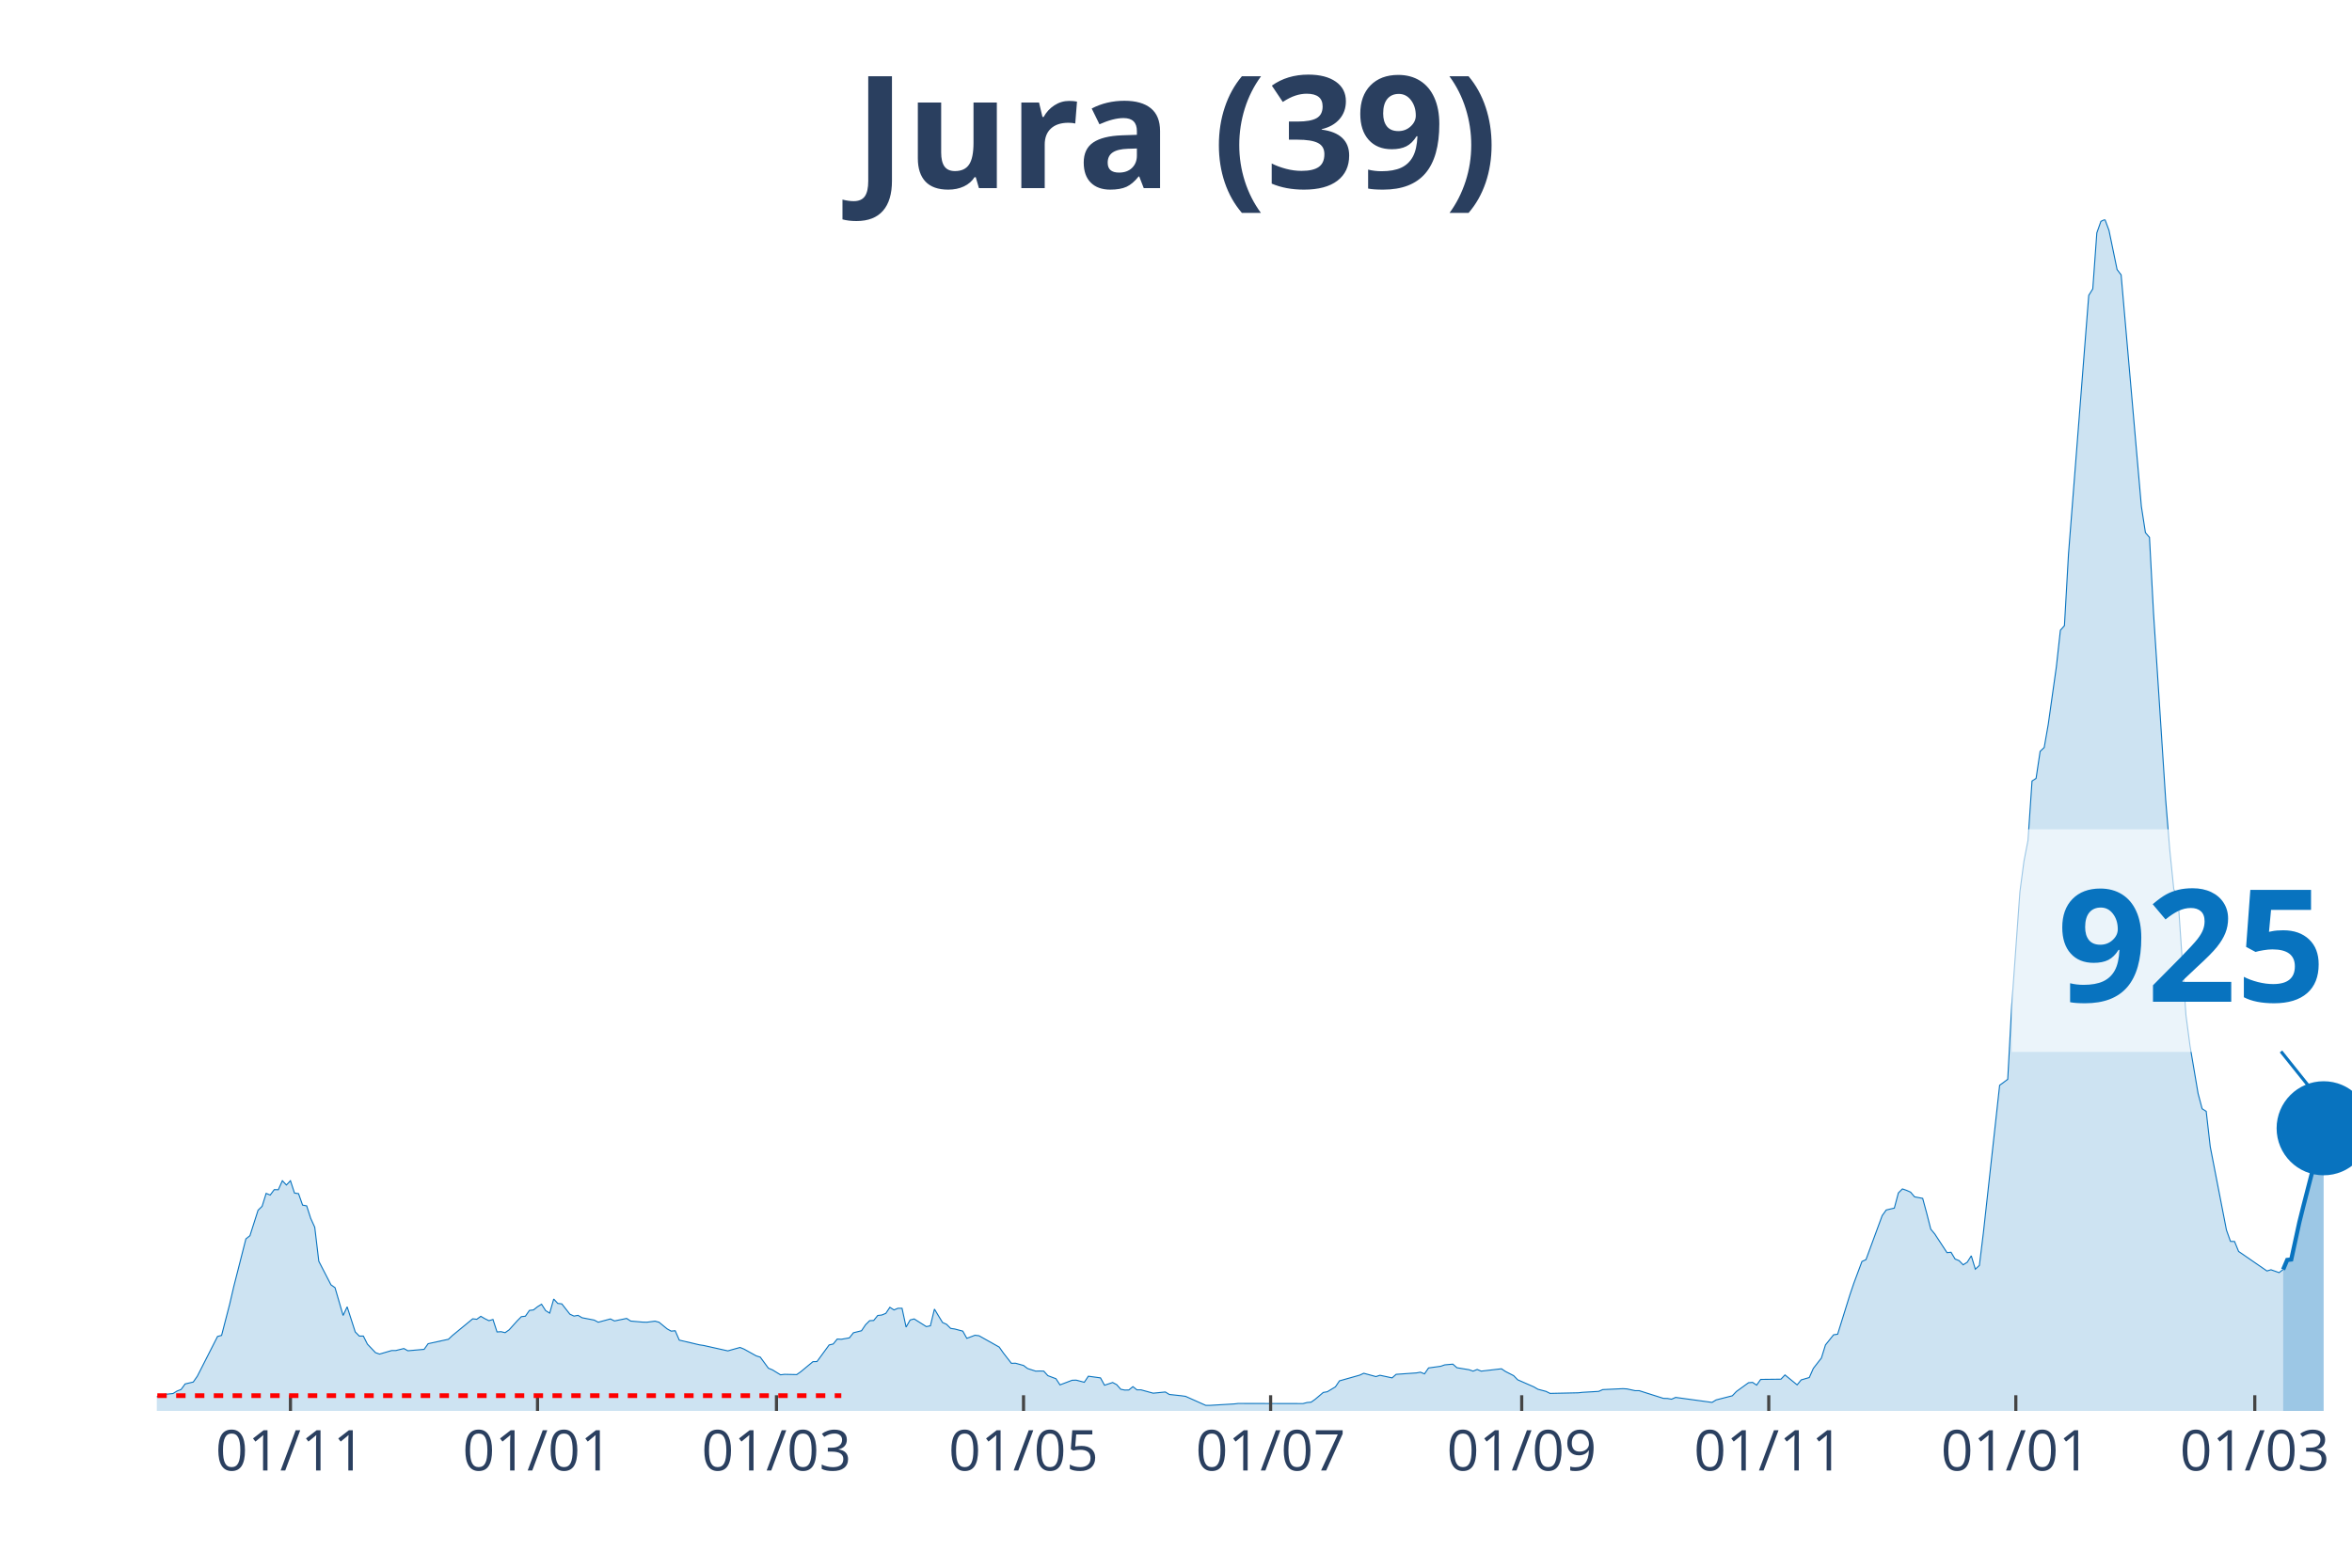
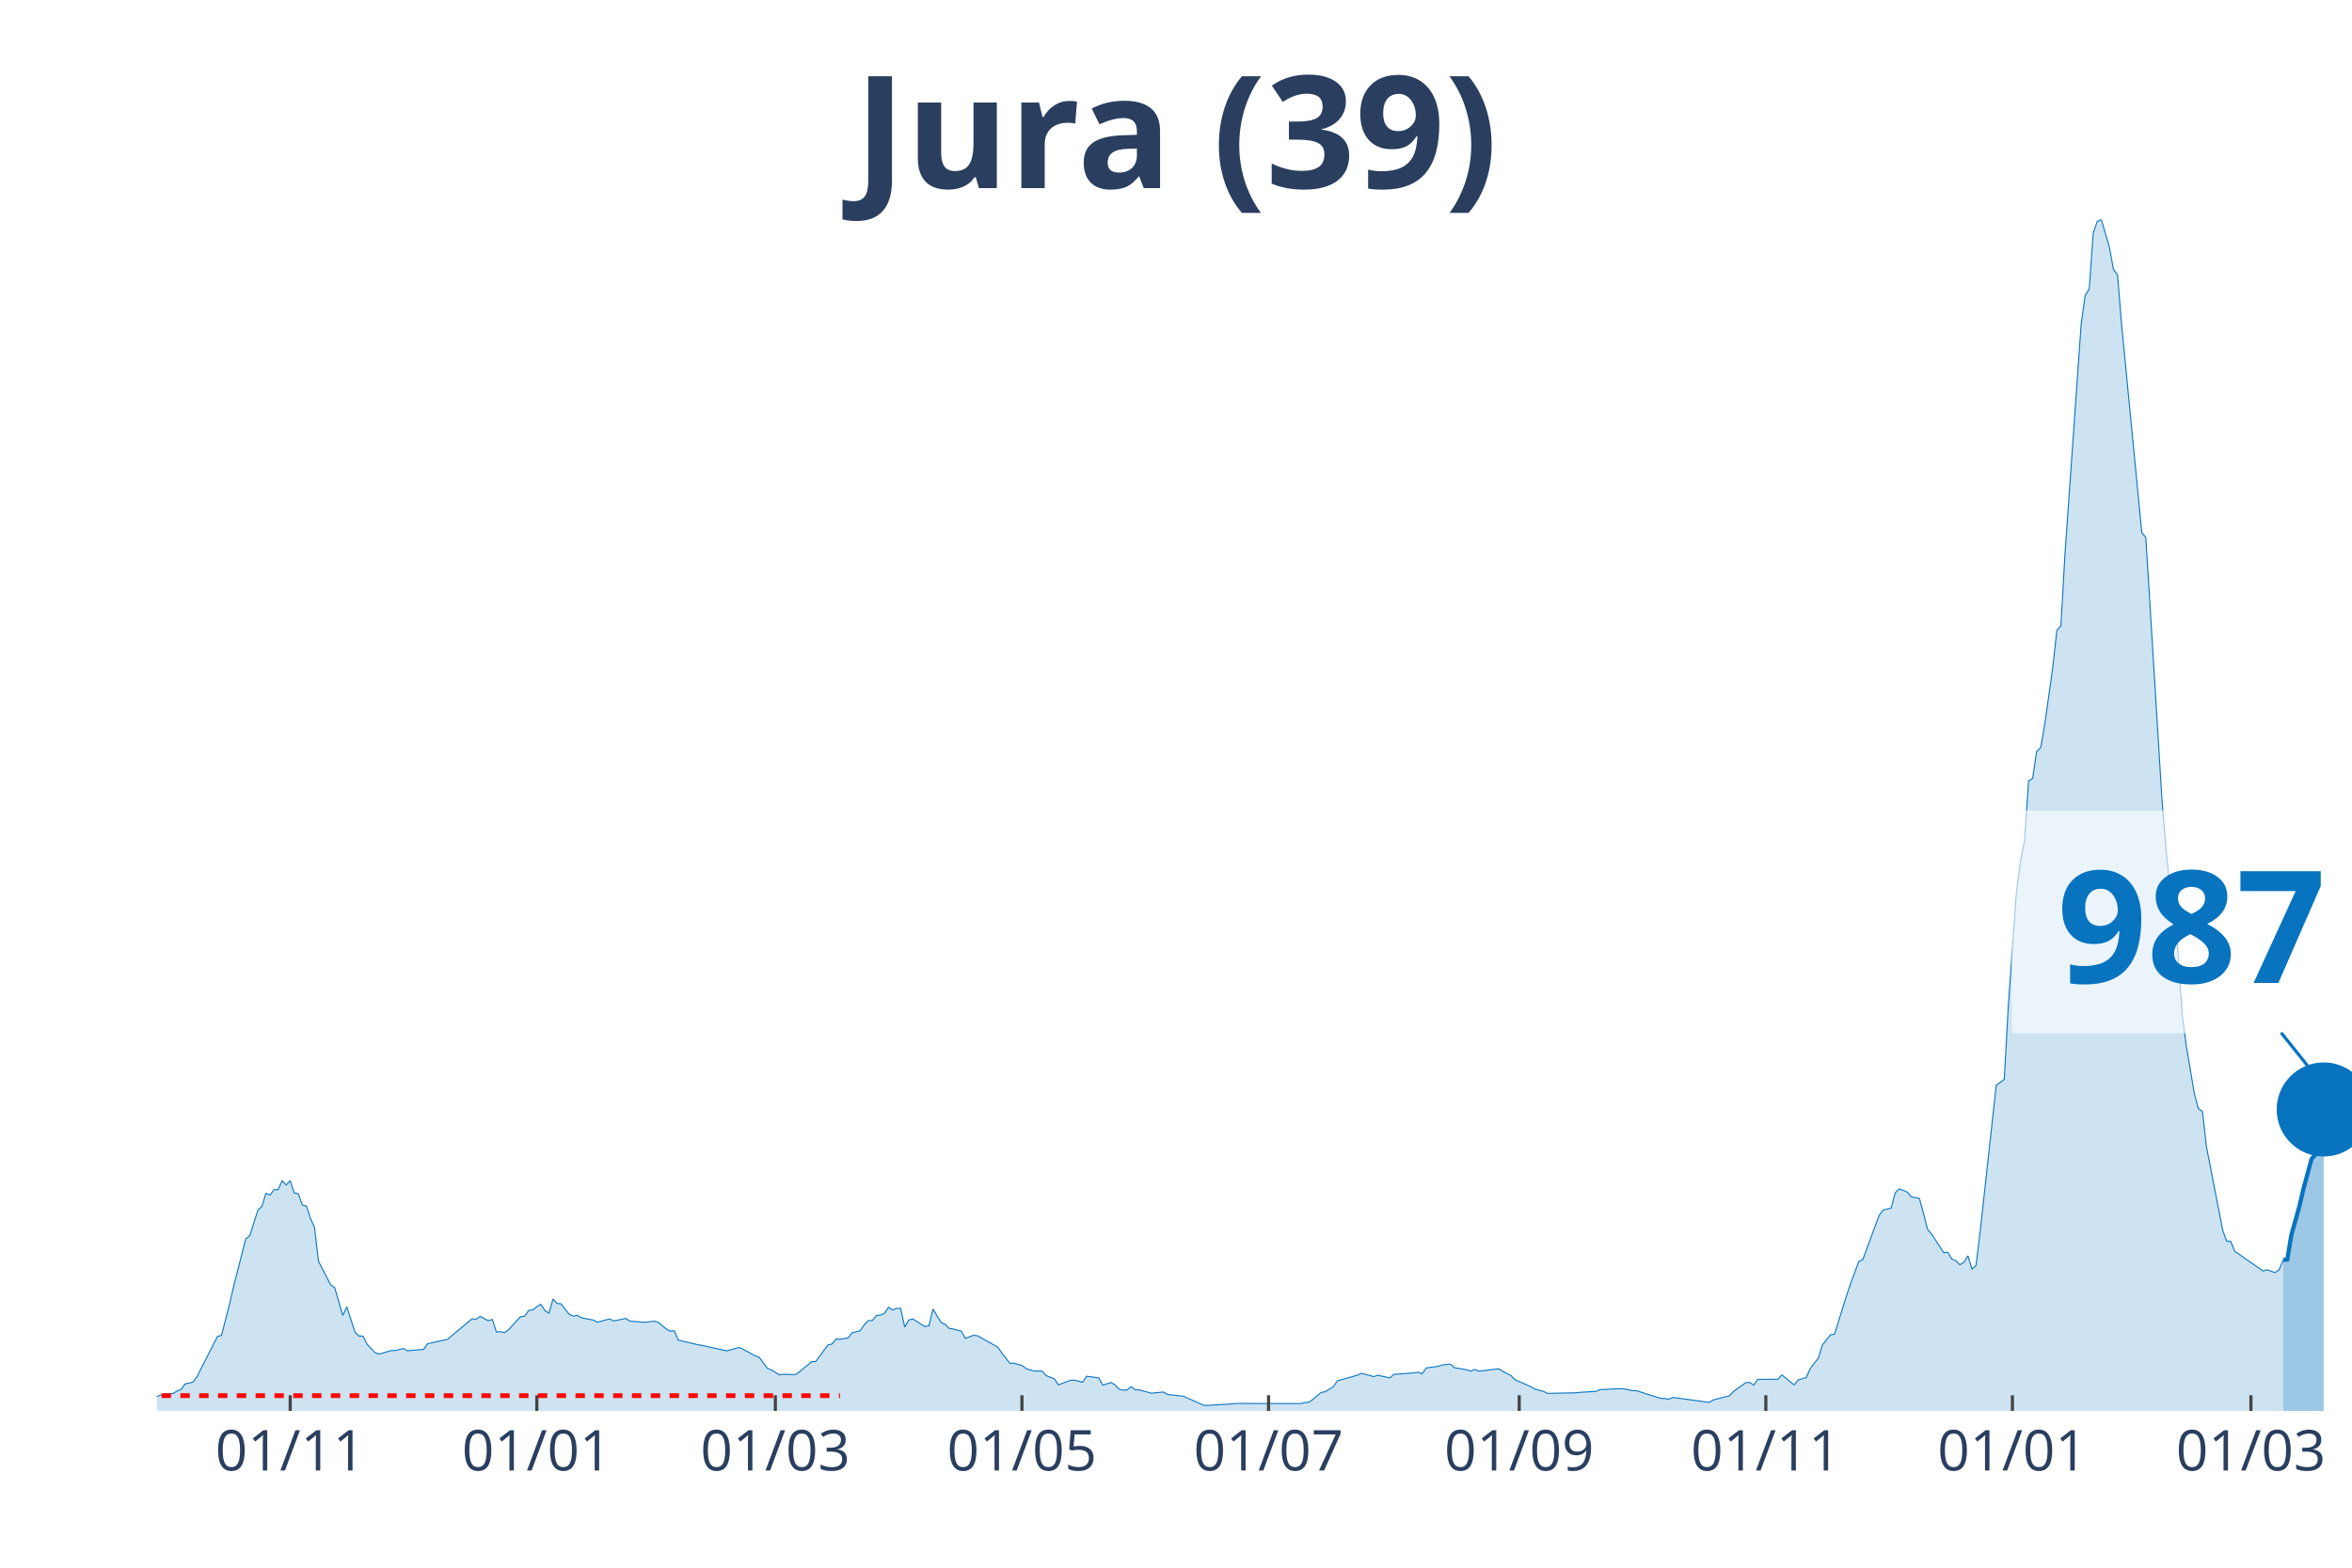
<svg xmlns="http://www.w3.org/2000/svg" class="main-svg" width="1125" height="750" style="" viewBox="0 0 750 500">
  <rect x="0" y="0" width="750" height="500" style="fill: rgb(0, 0, 0); fill-opacity: 0;" />
-   <defs id="defs-55bdf9">
+   <defs id="defs-ceb7d2">
    <g class="clips">
-       <clipPath id="clip55bdf9xyplot" class="plotclip">
+       <clipPath id="clipceb7d2xyplot" class="plotclip">
        <rect width="700" height="380" />
      </clipPath>
-       <clipPath class="axesclip" id="clip55bdf9x">
+       <clipPath class="axesclip" id="clipceb7d2x">
        <rect x="50" y="0" width="700" height="500" />
      </clipPath>
-       <clipPath class="axesclip" id="clip55bdf9y">
+       <clipPath class="axesclip" id="clipceb7d2y">
        <rect x="0" y="70" width="750" height="380" />
      </clipPath>
-       <clipPath class="axesclip" id="clip55bdf9xy">
+       <clipPath class="axesclip" id="clipceb7d2xy">
        <rect x="50" y="70" width="700" height="380" />
      </clipPath>
    </g>
    <g class="gradients" />
  </defs>
  <g class="bglayer">
    <rect class="bg" x="50" y="70" width="700" height="380" style="fill: rgb(0, 0, 0); fill-opacity: 0; stroke-width: 0;" />
  </g>
  <g class="layer-below">
    <g class="imagelayer" />
    <g class="shapelayer" />
  </g>
  <g class="cartesianlayer">
    <g class="subplot xy">
      <g class="layer-subplot">
        <g class="shapelayer" />
        <g class="imagelayer" />
      </g>
      <g class="gridlayer">
        <g class="x">
-           <path class="xgrid crisp" transform="translate(92.62,0)" d="M0,70v380" style="stroke: rgb(255, 255, 255); stroke-opacity: 1; stroke-width: 1px;" />
-           <path class="xgrid crisp" transform="translate(171.4,0)" d="M0,70v380" style="stroke: rgb(255, 255, 255); stroke-opacity: 1; stroke-width: 1px;" />
-           <path class="xgrid crisp" transform="translate(247.6,0)" d="M0,70v380" style="stroke: rgb(255, 255, 255); stroke-opacity: 1; stroke-width: 1px;" />
-           <path class="xgrid crisp" transform="translate(326.38,0)" d="M0,70v380" style="stroke: rgb(255, 255, 255); stroke-opacity: 1; stroke-width: 1px;" />
-           <path class="xgrid crisp" transform="translate(405.17,0)" d="M0,70v380" style="stroke: rgb(255, 255, 255); stroke-opacity: 1; stroke-width: 1px;" />
-           <path class="xgrid crisp" transform="translate(485.24,0)" d="M0,70v380" style="stroke: rgb(255, 255, 255); stroke-opacity: 1; stroke-width: 1px;" />
-           <path class="xgrid crisp" transform="translate(564.02,0)" d="M0,70v380" style="stroke: rgb(255, 255, 255); stroke-opacity: 1; stroke-width: 1px;" />
-           <path class="xgrid crisp" transform="translate(642.8,0)" d="M0,70v380" style="stroke: rgb(255, 255, 255); stroke-opacity: 1; stroke-width: 1px;" />
-           <path class="xgrid crisp" transform="translate(719,0)" d="M0,70v380" style="stroke: rgb(255, 255, 255); stroke-opacity: 1; stroke-width: 1px;" />
+           <path class="xgrid crisp" transform="translate(92.54,0)" d="M0,70v380" style="stroke: rgb(255, 255, 255); stroke-opacity: 1; stroke-width: 1px;" />
+           <path class="xgrid crisp" transform="translate(171.18,0)" d="M0,70v380" style="stroke: rgb(255, 255, 255); stroke-opacity: 1; stroke-width: 1px;" />
+           <path class="xgrid crisp" transform="translate(247.24,0)" d="M0,70v380" style="stroke: rgb(255, 255, 255); stroke-opacity: 1; stroke-width: 1px;" />
+           <path class="xgrid crisp" transform="translate(325.87,0)" d="M0,70v380" style="stroke: rgb(255, 255, 255); stroke-opacity: 1; stroke-width: 1px;" />
+           <path class="xgrid crisp" transform="translate(404.51,0)" d="M0,70v380" style="stroke: rgb(255, 255, 255); stroke-opacity: 1; stroke-width: 1px;" />
+           <path class="xgrid crisp" transform="translate(484.44,0)" d="M0,70v380" style="stroke: rgb(255, 255, 255); stroke-opacity: 1; stroke-width: 1px;" />
+           <path class="xgrid crisp" transform="translate(563.08,0)" d="M0,70v380" style="stroke: rgb(255, 255, 255); stroke-opacity: 1; stroke-width: 1px;" />
+           <path class="xgrid crisp" transform="translate(641.71,0)" d="M0,70v380" style="stroke: rgb(255, 255, 255); stroke-opacity: 1; stroke-width: 1px;" />
+           <path class="xgrid crisp" transform="translate(717.77,0)" d="M0,70v380" style="stroke: rgb(255, 255, 255); stroke-opacity: 1; stroke-width: 1px;" />
        </g>
        <g class="y" />
      </g>
      <g class="zerolinelayer" />
      <path class="xlines-below" />
      <path class="ylines-below" />
      <g class="overlines-below" />
      <g class="xaxislayer-below" />
      <g class="yaxislayer-below" />
      <g class="overaxes-below" />
-       <g class="plot" transform="translate(50, 70)" clip-path="url('#clip55bdf9xyplot')">
+       <g class="plot" transform="translate(50, 70)" clip-path="url('#clipceb7d2xyplot')">
        <g class="scatterlayer mlayer">
-           <g class="trace scatter trace4e6094" style="stroke-miterlimit: 2;">
+           <g class="trace scatter tracedeff96" style="stroke-miterlimit: 2;">
            <g class="fills">
              <g>
-                 <path class="js-fill" d="M678.04,380L-175.65,380L-175.65,379.7L-142.07,379.85L-140.77,379.89L-107.2,379.58L-105.9,379.62L-83.95,379.36L-82.66,379.51L-73.62,379.77L-72.32,379.55L-16.79,376.9L-15.5,377.09L-6.46,375.2L-5.17,375.35L0,375.47L1.29,374.86L5.17,374.45L6.46,373.66L7.75,373.16L9.04,371.39L11.62,370.79L12.92,368.93L19.37,356.25L20.66,355.91L23.25,345.9L24.54,340.35L28.41,325.13L29.7,324.11L32.29,315.99L33.58,314.74L34.87,310.62L36.16,311.15L37.45,309.42L38.75,309.45L40.04,306.58L41.33,307.94L42.62,306.58L43.91,310.51L45.2,310.7L46.49,314.36L47.79,314.59L49.08,318.59L50.37,321.43L51.66,332.26L55.54,339.78L56.83,340.69L59.41,349.56L60.7,346.8L63.28,354.81L64.58,356.13L65.87,356.13L67.16,358.7L69.74,361.42L71.03,361.87L74.91,360.74L76.2,360.74L78.78,360.1L80.07,360.81L85.24,360.36L86.53,358.55L92.99,357.15L94.28,355.94L100.74,350.62L102.03,350.77L103.32,349.83L104.61,350.58L105.9,351.22L107.2,350.84L108.49,354.81L109.78,354.73L111.07,355.04L112.36,354.13L114.94,351.26L116.24,349.94L117.53,349.79L118.82,347.94L120.11,347.79L121.4,346.77L122.69,345.97L123.99,348.01L125.28,348.81L126.57,344.31L127.86,345.71L129.15,345.86L131.73,349.15L133.03,349.75L134.32,349.52L135.61,350.28L139.48,351.03L140.77,351.71L144.65,350.66L145.94,351.3L149.82,350.5L151.11,351.34L154.98,351.68L156.27,351.71L158.86,351.37L160.15,351.71L162.73,353.83L164.02,354.55L165.31,354.43L166.61,357.42L173.06,358.93L174.35,359.12L182.1,360.85L183.39,360.48L185.98,359.76L187.27,360.29L191.14,362.44L192.44,362.85L195.02,366.37L196.31,366.9L198.89,368.48L200.18,368.33L204.06,368.41L205.35,367.5L209.23,364.29L210.52,364.25L214.39,358.96L215.68,358.66L216.97,357.08L218.27,357.15L220.85,356.7L222.14,355.07L224.72,354.43L226.01,352.51L227.31,351.22L228.6,351.15L229.89,349.56L231.18,349.41L232.47,348.88L233.76,346.95L235.06,347.79L236.35,347.26L237.64,347.26L238.93,353.26L240.22,351L241.51,350.66L245.39,353.11L246.68,352.85L247.97,347.52L249.26,349.67L250.55,351.79L251.85,352.39L253.14,353.68L254.43,353.87L257.01,354.55L258.3,356.85L260.89,355.87L262.18,356.02L268.63,359.64L269.93,361.49L272.51,364.82L273.8,364.78L276.38,365.5L277.68,366.48L280.26,367.31L281.55,367.27L282.84,367.31L284.13,368.75L286.72,369.73L288.01,371.69L291.88,370.22L293.17,370.18L295.76,370.86L297.05,368.93L300.92,369.46L302.21,371.8L304.8,370.94L306.09,371.62L307.38,373.09L308.67,373.35L309.96,373.32L311.25,372.26L312.55,373.28L313.84,373.28L317.71,374.34L319,374.22L321.59,373.96L322.88,374.75L326.75,375.17L328.04,375.35L334.5,378.23L335.79,378.23L343.54,377.77L344.83,377.62L365.5,377.66L366.79,377.32L368.08,377.21L369.37,376.3L371.96,374.11L373.25,373.88L375.83,372.33L377.12,370.41L383.58,368.59L384.87,367.99L388.75,369.05L390.04,368.63L393.91,369.46L395.2,368.33L401.66,367.88L402.95,367.65L404.24,368.18L405.54,366.29L409.41,365.76L410.7,365.31L413.28,365.08L414.58,366.22L418.45,366.86L419.74,367.31L421.03,366.78L422.32,367.31L428.78,366.56L430.07,367.42L432.66,368.75L433.95,370.07L439.11,372.33L440.41,373.09L442.99,373.77L444.28,374.41L453.32,374.22L454.61,374.07L459.78,373.77L461.07,373.2L467.53,372.9L468.82,372.98L471.4,373.54L472.69,373.54L480.44,376L481.73,376.03L483.03,376.26L484.32,375.69L495.94,377.28L497.23,376.49L502.4,375.17L503.69,373.81L507.56,371.01L508.86,370.9L510.15,371.77L511.44,369.95L517.9,369.88L519.19,368.52L523.06,371.69L524.35,370.11L526.94,369.35L528.23,366.44L530.81,363.12L532.1,358.96L534.69,355.72L535.98,355.53L539.85,343.1L541.14,339.29L543.73,332.34L545.02,331.74L550.18,317.72L551.48,315.91L554.06,315.31L555.35,310.47L556.64,309.19L557.93,309.64L559.23,310.21L560.52,311.72L563.1,312.21L564.39,316.97L565.68,322.03L566.97,323.58L570.85,329.51L572.14,329.39L573.43,331.55L574.72,332.08L576.01,333.4L577.31,332.57L578.6,330.53L579.89,334.79L581.18,333.59L582.47,323.05L587.64,276.14L588.93,275.2L590.22,274.22L591.51,250.46L594.1,214.47L595.39,204.69L596.68,198.04L597.97,179.09L599.26,178.25L600.55,169.64L601.85,168.4L603.14,161.03L605.72,142.72L607.01,131.01L608.3,129.57L609.59,106.8L616.05,24.21L617.34,22.13L618.63,4.27L619.93,0.6L621.22,0L622.51,3.47L625.09,15.97L626.38,17.67L632.84,91.54L634.13,99.89L635.42,101.4L636.72,125.65L640.59,185.13L641.88,200.95L643.17,213.64L644.46,215.61L647.05,253.75L648.34,263.53L650.92,278.75L652.21,283.62L653.51,284.45L654.8,295.74L659.96,322.29L661.25,325.92L662.55,325.96L663.84,329.13L672.88,335.36L674.17,334.98L676.75,335.89L678.04,334.91" style="fill: rgb(8, 115, 191); fill-opacity: 0.2; stroke-width: 0;" />
+                 <path class="js-fill" d="M678.08,380L-175.32,380L-175.32,379.7L-141.8,379.85L-140.52,379.89L-107,379.58L-105.71,379.62L-83.79,379.36L-82.5,379.51L-73.48,379.77L-72.19,379.55L-16.76,376.9L-15.47,377.09L-6.45,375.2L-5.16,375.35L0,375.47L1.29,374.86L5.16,374.45L6.45,373.66L7.73,373.16L9.02,371.39L11.6,370.79L12.89,368.93L19.34,356.25L20.63,355.91L23.2,345.9L24.49,340.35L28.36,325.13L29.65,324.11L32.23,315.99L33.52,314.74L34.81,310.62L36.1,311.15L37.38,309.42L38.67,309.45L39.96,306.58L41.25,307.94L42.54,306.58L43.83,310.51L45.12,310.7L46.41,314.36L47.7,314.59L48.99,318.59L50.28,321.43L51.57,332.26L55.43,339.78L56.72,340.69L59.3,349.56L60.59,346.8L63.17,354.81L64.46,356.13L65.75,356.13L67.03,358.7L69.61,361.42L70.9,361.87L74.77,360.74L76.06,360.74L78.64,360.1L79.93,360.81L85.08,360.36L86.37,358.55L92.82,357.15L94.11,355.94L100.55,350.62L101.84,350.77L103.13,349.83L104.42,350.58L105.71,351.22L107,350.84L108.29,354.81L109.58,354.73L110.87,355.04L112.15,354.13L114.73,351.26L116.02,349.94L117.31,349.79L118.6,347.94L119.89,347.79L121.18,346.77L122.47,345.97L123.76,348.01L125.05,348.81L126.34,344.31L127.62,345.71L128.91,345.86L131.49,349.15L132.78,349.75L134.07,349.52L135.36,350.28L139.23,351.03L140.52,351.71L144.38,350.66L145.67,351.3L149.54,350.5L150.83,351.34L154.7,351.68L155.99,351.71L158.56,351.37L159.85,351.71L162.43,353.83L163.72,354.55L165.01,354.43L166.3,357.42L172.74,358.93L174.03,359.12L181.77,360.85L183.06,360.48L185.64,359.76L186.92,360.29L190.79,362.44L192.08,362.85L194.66,366.37L195.95,366.9L198.53,368.48L199.82,368.33L203.68,368.41L204.97,367.5L208.84,364.29L210.13,364.25L214,358.96L215.29,358.66L216.57,357.08L217.86,357.15L220.44,356.7L221.73,355.07L224.31,354.43L225.6,352.51L226.89,351.22L228.18,351.15L229.47,349.56L230.76,349.41L232.04,348.88L233.33,346.95L234.62,347.79L235.91,347.26L237.2,347.26L238.49,353.26L239.78,351L241.07,350.66L244.94,353.11L246.22,352.85L247.51,347.52L248.8,349.67L250.09,351.79L251.38,352.39L252.67,353.68L253.96,353.87L256.54,354.55L257.83,356.85L260.41,355.87L261.69,356.02L268.14,359.64L269.43,361.49L272.01,364.82L273.3,364.78L275.87,365.5L277.16,366.48L279.74,367.31L281.03,367.27L282.32,367.31L283.61,368.75L286.19,369.73L287.48,371.69L291.34,370.22L292.63,370.18L295.21,370.86L296.5,368.93L300.37,369.46L301.66,371.8L304.24,370.94L305.52,371.62L306.81,373.09L308.1,373.35L309.39,373.32L310.68,372.26L311.97,373.28L313.26,373.28L317.13,374.34L318.42,374.22L320.99,373.96L322.28,374.75L326.15,375.17L327.44,375.35L333.89,378.23L335.17,378.23L342.91,377.77L344.2,377.62L364.83,377.66L366.11,377.32L367.4,377.21L368.69,376.3L371.27,374.11L372.56,373.88L375.14,372.33L376.43,370.41L382.87,368.59L384.16,367.99L388.03,369.05L389.32,368.63L393.19,369.46L394.48,368.33L400.92,367.88L402.21,367.65L403.5,368.18L404.79,366.29L408.66,365.76L409.94,365.31L412.52,365.08L413.81,366.22L417.68,366.86L418.97,367.31L420.26,366.78L421.55,367.31L427.99,366.56L429.28,367.42L431.86,368.75L433.15,370.07L438.31,372.33L439.59,373.09L442.17,373.77L443.46,374.41L452.49,374.22L453.78,374.07L458.93,373.77L460.22,373.2L466.67,372.9L467.96,372.98L470.53,373.54L471.82,373.54L479.56,376L480.85,376.03L482.14,376.26L483.43,375.69L495.03,377.28L496.32,376.49L501.47,375.17L502.76,373.81L506.63,371.01L507.92,370.9L509.21,371.77L510.5,369.95L516.94,369.88L518.23,368.52L522.1,371.69L523.39,370.11L525.97,369.35L527.26,366.44L529.83,363.12L531.12,358.96L533.7,355.72L534.99,355.53L538.86,343.1L540.15,339.29L542.73,332.34L544.01,331.74L549.17,317.72L550.46,315.91L553.04,315.31L554.33,310.47L555.62,309.19L556.91,309.64L558.2,310.21L559.48,311.72L562.06,312.21L563.35,316.97L564.64,322.03L565.93,323.58L569.8,329.51L571.09,329.39L572.38,331.55L573.66,332.08L574.95,333.4L576.24,332.57L577.53,330.53L578.82,334.79L580.11,333.59L581.4,323.05L586.56,276.14L587.85,275.2L589.13,274.22L590.42,250.46L593,214.47L594.29,204.69L595.58,198.04L596.87,179.09L598.16,178.25L599.45,169.64L600.74,168.4L602.03,161.03L604.6,142.72L605.89,131.01L607.18,129.57L608.47,106.8L613.63,33.5L614.92,24.21L616.21,22.13L617.5,4.27L618.78,0.6L620.07,0L622.65,8.87L623.94,15.97L625.23,17.67L626.52,33.46L632.97,99.89L634.25,101.4L639.41,185.13L640.7,200.95L641.99,213.64L643.28,215.61L645.86,253.75L647.15,263.53L649.72,278.75L651.01,283.62L652.3,284.45L653.59,295.74L658.75,322.26L660.04,325.88L661.33,325.92L662.62,329.09L671.64,335.36L672.93,334.98L675.51,335.89L676.8,334.91L678.08,331.85" style="fill: rgb(8, 115, 191); fill-opacity: 0.2; stroke-width: 0;" />
              </g>
            </g>
            <g class="errorbars" />
            <g class="lines">
-               <path class="js-line" d="M-175.65,379.7L-142.07,379.85L-140.77,379.89L-107.2,379.58L-105.9,379.62L-83.95,379.36L-82.66,379.51L-73.62,379.77L-72.32,379.55L-16.79,376.9L-15.5,377.09L-6.46,375.2L-5.17,375.35L0,375.47L1.29,374.86L5.17,374.45L6.46,373.66L7.75,373.16L9.04,371.39L11.62,370.79L12.92,368.93L19.37,356.25L20.66,355.91L23.25,345.9L24.54,340.35L28.41,325.13L29.7,324.11L32.29,315.99L33.58,314.74L34.87,310.62L36.16,311.15L37.45,309.42L38.75,309.45L40.04,306.58L41.33,307.94L42.62,306.58L43.91,310.51L45.2,310.7L46.49,314.36L47.79,314.59L49.08,318.59L50.37,321.43L51.66,332.26L55.54,339.78L56.83,340.69L59.41,349.56L60.7,346.8L63.28,354.81L64.58,356.13L65.87,356.13L67.16,358.7L69.74,361.42L71.03,361.87L74.91,360.74L76.2,360.74L78.78,360.1L80.07,360.81L85.24,360.36L86.53,358.55L92.99,357.15L94.28,355.94L100.74,350.62L102.03,350.77L103.32,349.83L104.61,350.58L105.9,351.22L107.2,350.84L108.49,354.81L109.78,354.73L111.07,355.04L112.36,354.13L114.94,351.26L116.24,349.94L117.53,349.79L118.82,347.94L120.11,347.79L121.4,346.77L122.69,345.97L123.99,348.01L125.28,348.81L126.57,344.31L127.86,345.71L129.15,345.86L131.73,349.15L133.03,349.75L134.32,349.52L135.61,350.28L139.48,351.03L140.77,351.71L144.65,350.66L145.94,351.3L149.82,350.5L151.11,351.34L154.98,351.68L156.27,351.71L158.86,351.37L160.15,351.71L162.73,353.83L164.02,354.55L165.31,354.43L166.61,357.42L173.06,358.93L174.35,359.12L182.1,360.85L183.39,360.48L185.98,359.76L187.27,360.29L191.14,362.44L192.44,362.85L195.02,366.37L196.31,366.9L198.89,368.48L200.18,368.33L204.06,368.41L205.35,367.5L209.23,364.29L210.52,364.25L214.39,358.96L215.68,358.66L216.97,357.08L218.27,357.15L220.85,356.7L222.14,355.07L224.72,354.43L226.01,352.51L227.31,351.22L228.6,351.15L229.89,349.56L231.18,349.41L232.47,348.88L233.76,346.95L235.06,347.79L236.35,347.26L237.64,347.26L238.93,353.26L240.22,351L241.51,350.66L245.39,353.11L246.68,352.85L247.97,347.52L249.26,349.67L250.55,351.79L251.85,352.39L253.14,353.68L254.43,353.87L257.01,354.55L258.3,356.85L260.89,355.87L262.18,356.02L268.63,359.64L269.93,361.49L272.51,364.82L273.8,364.78L276.38,365.5L277.68,366.48L280.26,367.31L281.55,367.27L282.84,367.31L284.13,368.75L286.72,369.73L288.01,371.69L291.88,370.22L293.17,370.18L295.76,370.86L297.05,368.93L300.92,369.46L302.21,371.8L304.8,370.94L306.09,371.62L307.38,373.09L308.67,373.35L309.96,373.32L311.25,372.26L312.55,373.28L313.84,373.28L317.71,374.34L319,374.22L321.59,373.96L322.88,374.75L326.75,375.17L328.04,375.35L334.5,378.23L335.79,378.23L343.54,377.77L344.83,377.62L365.5,377.66L366.79,377.32L368.08,377.21L369.37,376.3L371.96,374.11L373.25,373.88L375.83,372.33L377.12,370.41L383.58,368.59L384.87,367.99L388.75,369.05L390.04,368.63L393.91,369.46L395.2,368.33L401.66,367.88L402.95,367.65L404.24,368.18L405.54,366.29L409.41,365.76L410.7,365.31L413.28,365.08L414.58,366.22L418.45,366.86L419.74,367.31L421.03,366.78L422.32,367.31L428.78,366.56L430.07,367.42L432.66,368.75L433.95,370.07L439.11,372.33L440.41,373.09L442.99,373.77L444.28,374.41L453.32,374.22L454.61,374.07L459.78,373.77L461.07,373.2L467.53,372.9L468.82,372.98L471.4,373.54L472.69,373.54L480.44,376L481.73,376.03L483.03,376.26L484.32,375.69L495.94,377.28L497.23,376.49L502.4,375.17L503.69,373.81L507.56,371.01L508.86,370.9L510.15,371.77L511.44,369.95L517.9,369.88L519.19,368.52L523.06,371.69L524.35,370.11L526.94,369.35L528.23,366.44L530.81,363.12L532.1,358.96L534.69,355.72L535.98,355.53L539.85,343.1L541.14,339.29L543.73,332.34L545.02,331.74L550.18,317.72L551.48,315.91L554.06,315.31L555.35,310.47L556.64,309.19L557.93,309.64L559.23,310.21L560.52,311.72L563.1,312.21L564.39,316.97L565.68,322.03L566.97,323.58L570.85,329.51L572.14,329.39L573.43,331.55L574.72,332.08L576.01,333.4L577.31,332.57L578.6,330.53L579.89,334.79L581.18,333.59L582.47,323.05L587.64,276.14L588.93,275.2L590.22,274.22L591.51,250.46L594.1,214.47L595.39,204.69L596.68,198.04L597.97,179.09L599.26,178.25L600.55,169.64L601.85,168.4L603.14,161.03L605.72,142.72L607.01,131.01L608.3,129.57L609.59,106.8L616.05,24.21L617.34,22.13L618.63,4.27L619.93,0.6L621.22,0L622.51,3.47L625.09,15.97L626.38,17.67L632.84,91.54L634.13,99.89L635.42,101.4L636.72,125.65L640.59,185.13L641.88,200.95L643.17,213.64L644.46,215.61L647.05,253.75L648.34,263.53L650.92,278.75L652.21,283.62L653.51,284.45L654.8,295.74L659.96,322.29L661.25,325.92L662.55,325.96L663.84,329.13L672.88,335.36L674.17,334.98L676.75,335.89L678.04,334.91" style="vector-effect: non-scaling-stroke; fill: none; stroke: rgb(8, 115, 191); stroke-opacity: 1; stroke-width: 0.5px; opacity: 1;" />
+               <path class="js-line" d="M-175.32,379.7L-141.8,379.85L-140.52,379.89L-107,379.58L-105.71,379.62L-83.79,379.36L-82.5,379.51L-73.48,379.77L-72.19,379.55L-16.76,376.9L-15.47,377.09L-6.45,375.2L-5.16,375.35L0,375.47L1.29,374.86L5.16,374.45L6.45,373.66L7.73,373.16L9.02,371.39L11.6,370.79L12.89,368.93L19.34,356.25L20.63,355.91L23.2,345.9L24.49,340.35L28.36,325.13L29.65,324.11L32.23,315.99L33.52,314.74L34.81,310.62L36.1,311.15L37.38,309.42L38.67,309.45L39.96,306.58L41.25,307.94L42.54,306.58L43.83,310.51L45.12,310.7L46.41,314.36L47.7,314.59L48.99,318.59L50.28,321.43L51.57,332.26L55.43,339.78L56.72,340.69L59.3,349.56L60.59,346.8L63.17,354.81L64.46,356.13L65.75,356.13L67.03,358.7L69.61,361.42L70.9,361.87L74.77,360.74L76.06,360.74L78.64,360.1L79.93,360.81L85.08,360.36L86.37,358.55L92.82,357.15L94.11,355.94L100.55,350.62L101.84,350.77L103.13,349.83L104.42,350.58L105.71,351.22L107,350.84L108.29,354.81L109.58,354.73L110.87,355.04L112.15,354.13L114.73,351.26L116.02,349.94L117.31,349.79L118.6,347.94L119.89,347.79L121.18,346.77L122.47,345.97L123.76,348.01L125.05,348.81L126.34,344.31L127.62,345.71L128.91,345.86L131.49,349.15L132.78,349.75L134.07,349.52L135.36,350.28L139.23,351.03L140.52,351.71L144.38,350.66L145.67,351.3L149.54,350.5L150.83,351.34L154.7,351.68L155.99,351.71L158.56,351.37L159.85,351.71L162.43,353.83L163.72,354.55L165.01,354.43L166.3,357.42L172.74,358.93L174.03,359.12L181.77,360.85L183.06,360.48L185.64,359.76L186.92,360.29L190.79,362.44L192.08,362.85L194.66,366.37L195.95,366.9L198.53,368.48L199.82,368.33L203.68,368.41L204.97,367.5L208.84,364.29L210.13,364.25L214,358.96L215.29,358.66L216.57,357.08L217.86,357.15L220.44,356.7L221.73,355.07L224.31,354.43L225.6,352.51L226.89,351.22L228.18,351.15L229.47,349.56L230.76,349.41L232.04,348.88L233.33,346.95L234.62,347.79L235.91,347.26L237.2,347.26L238.49,353.26L239.78,351L241.07,350.66L244.94,353.11L246.22,352.85L247.51,347.52L248.8,349.67L250.09,351.79L251.38,352.39L252.67,353.68L253.96,353.87L256.54,354.55L257.83,356.85L260.41,355.87L261.69,356.02L268.14,359.64L269.43,361.49L272.01,364.82L273.3,364.78L275.87,365.5L277.16,366.48L279.74,367.31L281.03,367.27L282.32,367.31L283.61,368.75L286.19,369.73L287.48,371.69L291.34,370.22L292.63,370.18L295.21,370.86L296.5,368.93L300.37,369.46L301.66,371.8L304.24,370.94L305.52,371.62L306.81,373.09L308.1,373.35L309.39,373.32L310.68,372.26L311.97,373.28L313.26,373.28L317.13,374.34L318.42,374.22L320.99,373.96L322.28,374.75L326.15,375.17L327.44,375.35L333.89,378.23L335.17,378.23L342.91,377.77L344.2,377.62L364.83,377.66L366.11,377.32L367.4,377.21L368.69,376.3L371.27,374.11L372.56,373.88L375.14,372.33L376.43,370.41L382.87,368.59L384.16,367.99L388.03,369.05L389.32,368.63L393.19,369.46L394.48,368.33L400.92,367.88L402.21,367.65L403.5,368.18L404.79,366.29L408.66,365.76L409.94,365.31L412.52,365.08L413.81,366.22L417.68,366.86L418.97,367.31L420.26,366.78L421.55,367.31L427.99,366.56L429.28,367.42L431.86,368.75L433.15,370.07L438.31,372.33L439.59,373.09L442.17,373.77L443.46,374.41L452.49,374.22L453.78,374.07L458.93,373.77L460.22,373.2L466.67,372.9L467.96,372.98L470.53,373.54L471.82,373.54L479.56,376L480.85,376.03L482.14,376.26L483.43,375.69L495.03,377.28L496.32,376.49L501.47,375.17L502.76,373.81L506.63,371.01L507.92,370.9L509.21,371.77L510.5,369.95L516.94,369.88L518.23,368.52L522.1,371.69L523.39,370.11L525.97,369.35L527.26,366.44L529.83,363.12L531.12,358.96L533.7,355.72L534.99,355.53L538.86,343.1L540.15,339.29L542.73,332.34L544.01,331.74L549.17,317.72L550.46,315.91L553.04,315.31L554.33,310.47L555.62,309.19L556.91,309.64L558.2,310.21L559.48,311.72L562.06,312.21L563.35,316.97L564.64,322.03L565.93,323.58L569.8,329.51L571.09,329.39L572.38,331.55L573.66,332.08L574.95,333.4L576.24,332.57L577.53,330.53L578.82,334.79L580.11,333.59L581.4,323.05L586.56,276.14L587.85,275.2L589.13,274.22L590.42,250.46L593,214.47L594.29,204.69L595.58,198.04L596.87,179.09L598.16,178.25L599.45,169.64L600.74,168.4L602.03,161.03L604.6,142.72L605.89,131.01L607.18,129.57L608.47,106.8L613.63,33.5L614.92,24.21L616.21,22.13L617.5,4.27L618.78,0.6L620.07,0L622.65,8.87L623.94,15.97L625.23,17.67L626.52,33.46L632.97,99.89L634.25,101.4L639.41,185.13L640.7,200.95L641.99,213.64L643.28,215.61L645.86,253.75L647.15,263.53L649.72,278.75L651.01,283.62L652.3,284.45L653.59,295.74L658.75,322.26L660.04,325.88L661.33,325.92L662.62,329.09L671.64,335.36L672.93,334.98L675.51,335.89L676.8,334.91L678.08,331.85" style="vector-effect: non-scaling-stroke; fill: none; stroke: rgb(8, 115, 191); stroke-opacity: 1; stroke-width: 0.5px; opacity: 1;" />
            </g>
            <g class="points" />
            <g class="text" />
          </g>
-           <g class="trace scatter trace117645" style="stroke-miterlimit: 2;">
+           <g class="trace scatter trace55c1e2" style="stroke-miterlimit: 2;">
            <g class="fills">
              <g>
-                 <path class="js-fill" d="M690.96,380L678.04,380L678.04,334.91L679.34,331.85L680.63,331.7L683.21,319.84L684.5,314.67L688.38,299.63L689.67,298.2L690.96,289.85" style="fill: rgb(8, 115, 191); fill-opacity: 0.4; stroke-width: 0;" />
+                 <path class="js-fill" d="M690.98,380L678.08,380L678.08,331.85L679.37,331.7L680.66,323.88L683.24,314.67L684.53,309.11L687.11,299.63L688.4,298.2L690.98,283.85" style="fill: rgb(8, 115, 191); fill-opacity: 0.4; stroke-width: 0;" />
              </g>
            </g>
            <g class="errorbars" />
            <g class="lines">
-               <path class="js-line" d="M678.04,334.91L679.34,331.85L680.63,331.7L683.21,319.84L684.5,314.67L688.38,299.63L689.67,298.2L690.96,289.85" style="vector-effect: non-scaling-stroke; fill: none; stroke: rgb(8, 115, 191); stroke-opacity: 1; stroke-width: 2px; opacity: 1;" />
+               <path class="js-line" d="M678.08,331.85L679.37,331.7L680.66,323.88L683.24,314.67L684.53,309.11L687.11,299.63L688.4,298.2L690.98,283.85" style="vector-effect: non-scaling-stroke; fill: none; stroke: rgb(8, 115, 191); stroke-opacity: 1; stroke-width: 2px; opacity: 1;" />
            </g>
            <g class="points" />
            <g class="text" />
          </g>
-           <g class="trace scatter tracef6cb50" style="stroke-miterlimit: 2; opacity: 1;">
+           <g class="trace scatter trace7cb3f1" style="stroke-miterlimit: 2; opacity: 1;">
            <g class="fills" />
            <g class="errorbars" />
            <g class="lines" />
            <g class="points">
-               <path class="point" transform="translate(690.96,289.85)" d="M15,0A15,15 0 1,1 0,-15A15,15 0 0,1 15,0Z" style="opacity: 1; stroke-width: 0px; fill: rgb(8, 115, 191); fill-opacity: 1;" />
+               <path class="point" transform="translate(690.98,283.85)" d="M15,0A15,15 0 1,1 0,-15A15,15 0 0,1 15,0Z" style="opacity: 1; stroke-width: 0px; fill: rgb(8, 115, 191); fill-opacity: 1;" />
            </g>
            <g class="text" />
          </g>
        </g>
      </g>
      <g class="overplot" />
      <path class="xlines-above crisp" style="fill: none; stroke-width: 1px; stroke: rgb(0, 0, 0); stroke-opacity: 0;" d="" />
      <path class="ylines-above crisp" style="fill: none;" d="M0,0" />
      <g class="overlines-above" />
      <g class="xaxislayer-above">
-         <path class="xtick ticks crisp" d="M0,450v-5" transform="translate(92.62,0)" style="stroke: rgb(68, 68, 68); stroke-opacity: 1; stroke-width: 1px;" />
-         <path class="xtick ticks crisp" d="M0,450v-5" transform="translate(171.4,0)" style="stroke: rgb(68, 68, 68); stroke-opacity: 1; stroke-width: 1px;" />
-         <path class="xtick ticks crisp" d="M0,450v-5" transform="translate(247.6,0)" style="stroke: rgb(68, 68, 68); stroke-opacity: 1; stroke-width: 1px;" />
-         <path class="xtick ticks crisp" d="M0,450v-5" transform="translate(326.38,0)" style="stroke: rgb(68, 68, 68); stroke-opacity: 1; stroke-width: 1px;" />
-         <path class="xtick ticks crisp" d="M0,450v-5" transform="translate(405.17,0)" style="stroke: rgb(68, 68, 68); stroke-opacity: 1; stroke-width: 1px;" />
-         <path class="xtick ticks crisp" d="M0,450v-5" transform="translate(485.24,0)" style="stroke: rgb(68, 68, 68); stroke-opacity: 1; stroke-width: 1px;" />
-         <path class="xtick ticks crisp" d="M0,450v-5" transform="translate(564.02,0)" style="stroke: rgb(68, 68, 68); stroke-opacity: 1; stroke-width: 1px;" />
-         <path class="xtick ticks crisp" d="M0,450v-5" transform="translate(642.8,0)" style="stroke: rgb(68, 68, 68); stroke-opacity: 1; stroke-width: 1px;" />
-         <path class="xtick ticks crisp" d="M0,450v-5" transform="translate(719,0)" style="stroke: rgb(68, 68, 68); stroke-opacity: 1; stroke-width: 1px;" />
+         <path class="xtick ticks crisp" d="M0,450v-5" transform="translate(92.54,0)" style="stroke: rgb(68, 68, 68); stroke-opacity: 1; stroke-width: 1px;" />
+         <path class="xtick ticks crisp" d="M0,450v-5" transform="translate(171.18,0)" style="stroke: rgb(68, 68, 68); stroke-opacity: 1; stroke-width: 1px;" />
+         <path class="xtick ticks crisp" d="M0,450v-5" transform="translate(247.24,0)" style="stroke: rgb(68, 68, 68); stroke-opacity: 1; stroke-width: 1px;" />
+         <path class="xtick ticks crisp" d="M0,450v-5" transform="translate(325.87,0)" style="stroke: rgb(68, 68, 68); stroke-opacity: 1; stroke-width: 1px;" />
+         <path class="xtick ticks crisp" d="M0,450v-5" transform="translate(404.51,0)" style="stroke: rgb(68, 68, 68); stroke-opacity: 1; stroke-width: 1px;" />
+         <path class="xtick ticks crisp" d="M0,450v-5" transform="translate(484.44,0)" style="stroke: rgb(68, 68, 68); stroke-opacity: 1; stroke-width: 1px;" />
+         <path class="xtick ticks crisp" d="M0,450v-5" transform="translate(563.08,0)" style="stroke: rgb(68, 68, 68); stroke-opacity: 1; stroke-width: 1px;" />
+         <path class="xtick ticks crisp" d="M0,450v-5" transform="translate(641.71,0)" style="stroke: rgb(68, 68, 68); stroke-opacity: 1; stroke-width: 1px;" />
+         <path class="xtick ticks crisp" d="M0,450v-5" transform="translate(717.77,0)" style="stroke: rgb(68, 68, 68); stroke-opacity: 1; stroke-width: 1px;" />
        <g class="xtick">
-           <text text-anchor="middle" x="0" y="469" transform="translate(92.62,0)" style="font-family: 'Open Sans', verdana, arial, sans-serif; font-size: 18px; fill: rgb(42, 63, 95); fill-opacity: 1; white-space: pre;">01/11</text>
+           <text text-anchor="middle" x="0" y="469" transform="translate(92.54,0)" style="font-family: 'Open Sans', verdana, arial, sans-serif; font-size: 18px; fill: rgb(42, 63, 95); fill-opacity: 1; white-space: pre;">01/11</text>
        </g>
        <g class="xtick">
-           <text text-anchor="middle" x="0" y="469" transform="translate(171.4,0)" style="font-family: 'Open Sans', verdana, arial, sans-serif; font-size: 18px; fill: rgb(42, 63, 95); fill-opacity: 1; white-space: pre;">01/01</text>
+           <text text-anchor="middle" x="0" y="469" transform="translate(171.18,0)" style="font-family: 'Open Sans', verdana, arial, sans-serif; font-size: 18px; fill: rgb(42, 63, 95); fill-opacity: 1; white-space: pre;">01/01</text>
        </g>
        <g class="xtick">
-           <text text-anchor="middle" x="0" y="469" transform="translate(247.6,0)" style="font-family: 'Open Sans', verdana, arial, sans-serif; font-size: 18px; fill: rgb(42, 63, 95); fill-opacity: 1; white-space: pre;">01/03</text>
+           <text text-anchor="middle" x="0" y="469" transform="translate(247.24,0)" style="font-family: 'Open Sans', verdana, arial, sans-serif; font-size: 18px; fill: rgb(42, 63, 95); fill-opacity: 1; white-space: pre;">01/03</text>
        </g>
        <g class="xtick">
-           <text text-anchor="middle" x="0" y="469" transform="translate(326.38,0)" style="font-family: 'Open Sans', verdana, arial, sans-serif; font-size: 18px; fill: rgb(42, 63, 95); fill-opacity: 1; white-space: pre;">01/05</text>
+           <text text-anchor="middle" x="0" y="469" transform="translate(325.87,0)" style="font-family: 'Open Sans', verdana, arial, sans-serif; font-size: 18px; fill: rgb(42, 63, 95); fill-opacity: 1; white-space: pre;">01/05</text>
        </g>
        <g class="xtick">
-           <text text-anchor="middle" x="0" y="469" transform="translate(405.17,0)" style="font-family: 'Open Sans', verdana, arial, sans-serif; font-size: 18px; fill: rgb(42, 63, 95); fill-opacity: 1; white-space: pre;">01/07</text>
+           <text text-anchor="middle" x="0" y="469" transform="translate(404.51,0)" style="font-family: 'Open Sans', verdana, arial, sans-serif; font-size: 18px; fill: rgb(42, 63, 95); fill-opacity: 1; white-space: pre;">01/07</text>
        </g>
        <g class="xtick">
-           <text text-anchor="middle" x="0" y="469" transform="translate(485.24,0)" style="font-family: 'Open Sans', verdana, arial, sans-serif; font-size: 18px; fill: rgb(42, 63, 95); fill-opacity: 1; white-space: pre;">01/09</text>
+           <text text-anchor="middle" x="0" y="469" transform="translate(484.44,0)" style="font-family: 'Open Sans', verdana, arial, sans-serif; font-size: 18px; fill: rgb(42, 63, 95); fill-opacity: 1; white-space: pre;">01/09</text>
        </g>
        <g class="xtick">
-           <text text-anchor="middle" x="0" y="469" transform="translate(564.02,0)" style="font-family: 'Open Sans', verdana, arial, sans-serif; font-size: 18px; fill: rgb(42, 63, 95); fill-opacity: 1; white-space: pre;">01/11</text>
+           <text text-anchor="middle" x="0" y="469" transform="translate(563.08,0)" style="font-family: 'Open Sans', verdana, arial, sans-serif; font-size: 18px; fill: rgb(42, 63, 95); fill-opacity: 1; white-space: pre;">01/11</text>
        </g>
        <g class="xtick">
-           <text text-anchor="middle" x="0" y="469" transform="translate(642.8,0)" style="font-family: 'Open Sans', verdana, arial, sans-serif; font-size: 18px; fill: rgb(42, 63, 95); fill-opacity: 1; white-space: pre;">01/01</text>
+           <text text-anchor="middle" x="0" y="469" transform="translate(641.71,0)" style="font-family: 'Open Sans', verdana, arial, sans-serif; font-size: 18px; fill: rgb(42, 63, 95); fill-opacity: 1; white-space: pre;">01/01</text>
        </g>
        <g class="xtick">
-           <text text-anchor="middle" x="0" y="469" transform="translate(719,0)" style="font-family: 'Open Sans', verdana, arial, sans-serif; font-size: 18px; fill: rgb(42, 63, 95); fill-opacity: 1; white-space: pre;">01/03</text>
+           <text text-anchor="middle" x="0" y="469" transform="translate(717.77,0)" style="font-family: 'Open Sans', verdana, arial, sans-serif; font-size: 18px; fill: rgb(42, 63, 95); fill-opacity: 1; white-space: pre;">01/03</text>
        </g>
      </g>
      <g class="yaxislayer-above" />
      <g class="overaxes-above" />
    </g>
  </g>
  <g class="polarlayer" />
  <g class="ternarylayer" />
  <g class="geolayer" />
  <g class="funnelarealayer" />
  <g class="pielayer" />
  <g class="treemaplayer" />
  <g class="sunburstlayer" />
  <g class="glimages" />
-   <defs id="topdefs-55bdf9">
+   <defs id="topdefs-ceb7d2">
    <g class="clips" />
  </defs>
  <g class="layer-above">
    <g class="imagelayer" />
    <g class="shapelayer">
-       <path data-index="0" fill-rule="evenodd" d="M-675.83,445.13L268.27,445.13" clip-path="url('#clip55bdf9xy')" style="opacity: 1; stroke: rgb(255, 0, 0); stroke-opacity: 1; fill: rgb(0, 0, 0); fill-opacity: 0; stroke-dasharray: 3px, 3px; stroke-width: 1.5px;" />
+       <path data-index="0" fill-rule="evenodd" d="M-674.49,445.13L267.86,445.13" clip-path="url('#clipceb7d2xy')" style="opacity: 1; stroke: rgb(255, 0, 0); stroke-opacity: 1; fill: rgb(0, 0, 0); fill-opacity: 0; stroke-dasharray: 3px, 3px; stroke-width: 1.5px;" />
    </g>
  </g>
  <g class="infolayer">
    <g class="g-gtitle">
      <text class="gtitle" x="375" y="25" text-anchor="middle" dy="0.7em" style="font-family: 'Open Sans', verdana, arial, sans-serif; font-size: 50px; fill: rgb(42, 63, 95); opacity: 1; font-weight: normal; white-space: pre;">
        <tspan style="font-weight:bold">Jura (39)</tspan>
      </text>
    </g>
    <g class="g-xtitle" />
    <g class="annotation" data-index="0" style="opacity: 1;">
-       <g class="annotation-text-g" transform="rotate(0,698.96,299.85)">
-         <g class="cursor-pointer" transform="translate(641, 264)">
+       <g class="annotation-text-g" transform="rotate(0,698.98,293.85)">
+         <g class="cursor-pointer" transform="translate(641, 258)">
          <rect class="bg" x="0.5" y="0.5" width="115" height="71" style="stroke-width: 1px; stroke: rgb(0, 0, 0); stroke-opacity: 0; fill: rgb(255, 255, 255); fill-opacity: 0.6;" />
          <text class="annotation-text" text-anchor="middle" x="57.812" y="55.5" style="font-family: 'Open Sans', verdana, arial, sans-serif; font-size: 50px; fill: rgb(8, 115, 191); fill-opacity: 1; white-space: pre;">
-             <tspan style="font-weight:bold">925 </tspan>
+             <tspan style="font-weight:bold">987 </tspan>
          </text>
        </g>
      </g>
      <g class="annotation-arrow-g" style="opacity: 1;">
-         <path d="M727.36,335.35L738.96,349.85" style="stroke-width: 1px; stroke: rgb(8, 115, 191); stroke-opacity: 1; stroke-dasharray: 0px, 0px, 18.569px, 18.569px;" />
+         <path d="M727.38,329.35L738.98,343.85" style="stroke-width: 1px; stroke: rgb(8, 115, 191); stroke-opacity: 1; stroke-dasharray: 0px, 0px, 18.569px, 18.569px;" />
      </g>
    </g>
  </g>
</svg>
